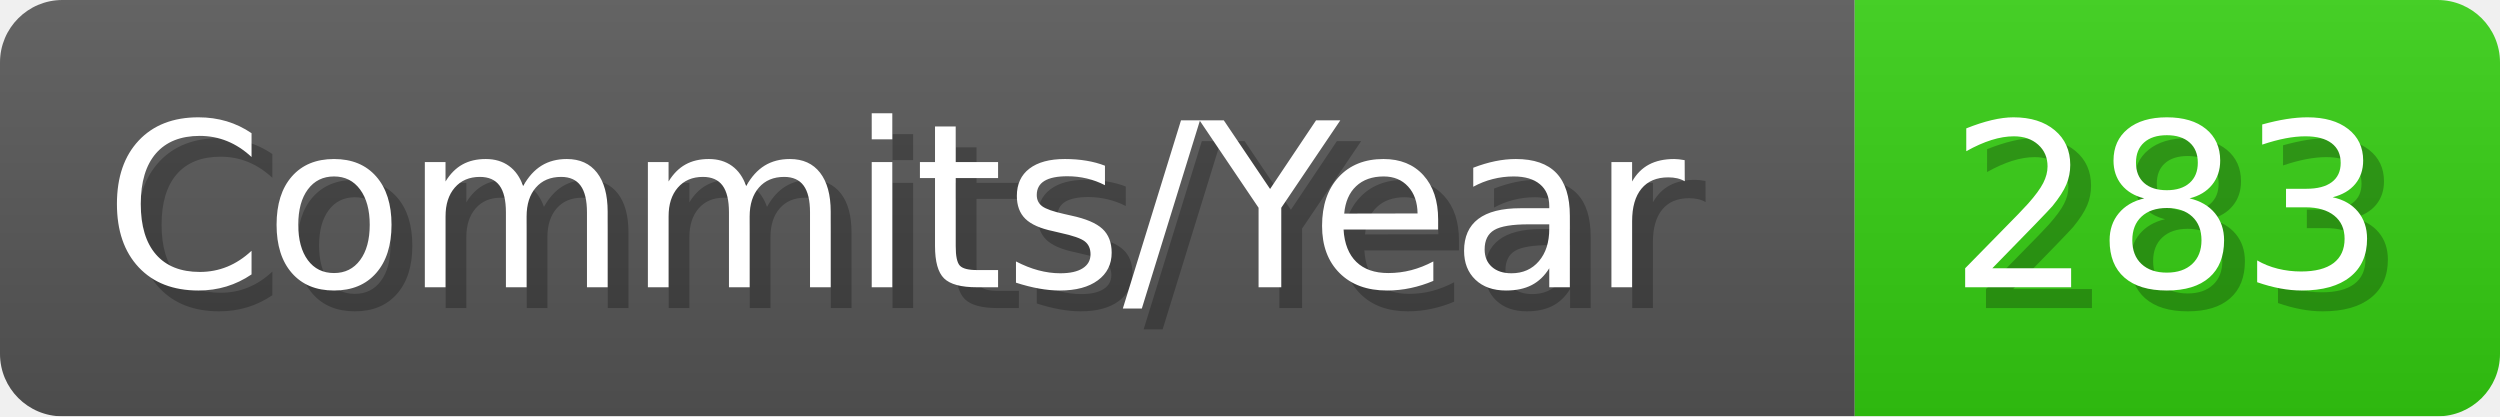
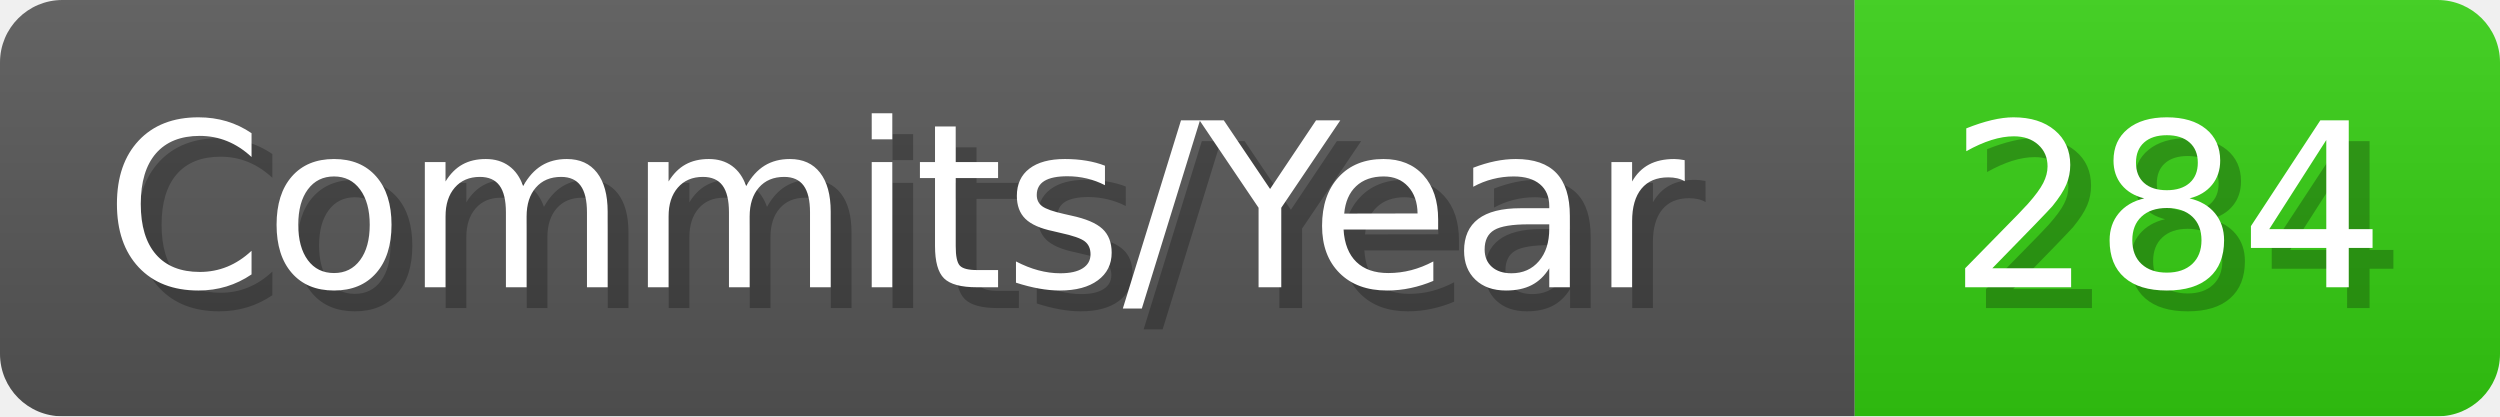
- <svg xmlns="http://www.w3.org/2000/svg" width="120.1" height="20" viewBox="0 0 1201 200" role="img" aria-label="Commits/Year: 283">
+ <svg xmlns="http://www.w3.org/2000/svg" width="120.1" height="20" viewBox="0 0 1201 200" role="img" aria-label="Commits/Year: 284">
  <linearGradient id="aUPdi" x2="0" y2="100%">
    <stop offset="0" stop-opacity=".1" stop-color="#EEE" />
    <stop offset="1" stop-opacity=".1" />
  </linearGradient>
  <mask id="WfAiQ">
    <rect width="1201" height="200" rx="30" fill="#FFF" />
  </mask>
  <g mask="url(#WfAiQ)">
    <rect width="891" height="200" fill="#555" />
    <rect width="310" height="200" fill="#3C1" x="891" />
    <rect width="1201" height="200" fill="url(#aUPdi)" />
  </g>
  <g aria-hidden="true" fill="#fff" text-anchor="start" font-family="Verdana,DejaVu Sans,sans-serif" font-size="110">
    <text x="60" y="148" textLength="791" fill="#000" opacity="0.25">Commits/Year</text>
    <text x="50" y="138" textLength="791">Commits/Year</text>
-     <text x="946" y="148" textLength="210" fill="#000" opacity="0.25">283</text>
-     <text x="936" y="138" textLength="210">283</text>
+     <text x="946" y="148" textLength="210" fill="#000" opacity="0.25">284</text>
+     <text x="936" y="138" textLength="210">284</text>
  </g>
</svg>
